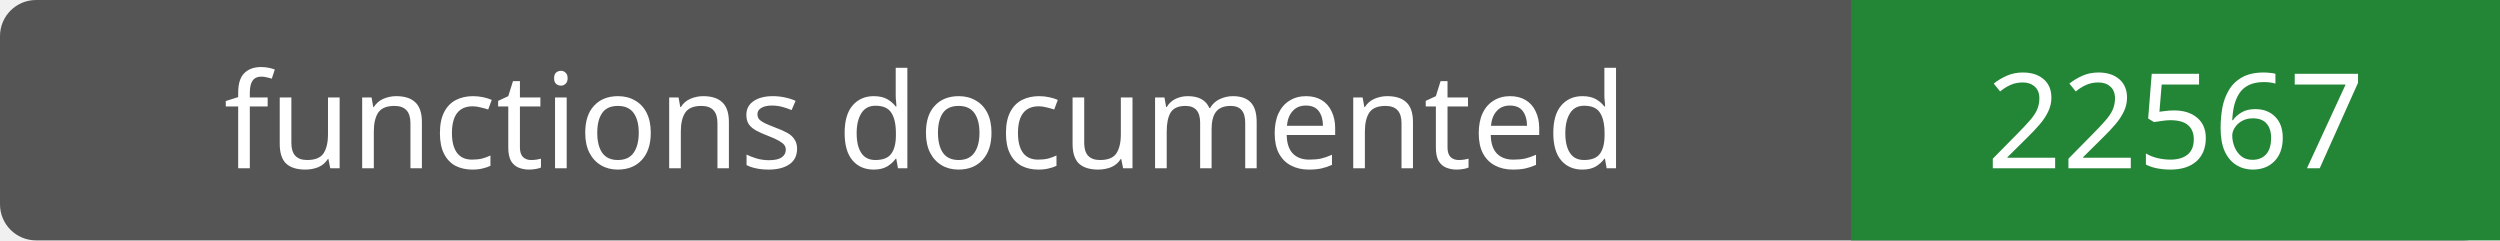
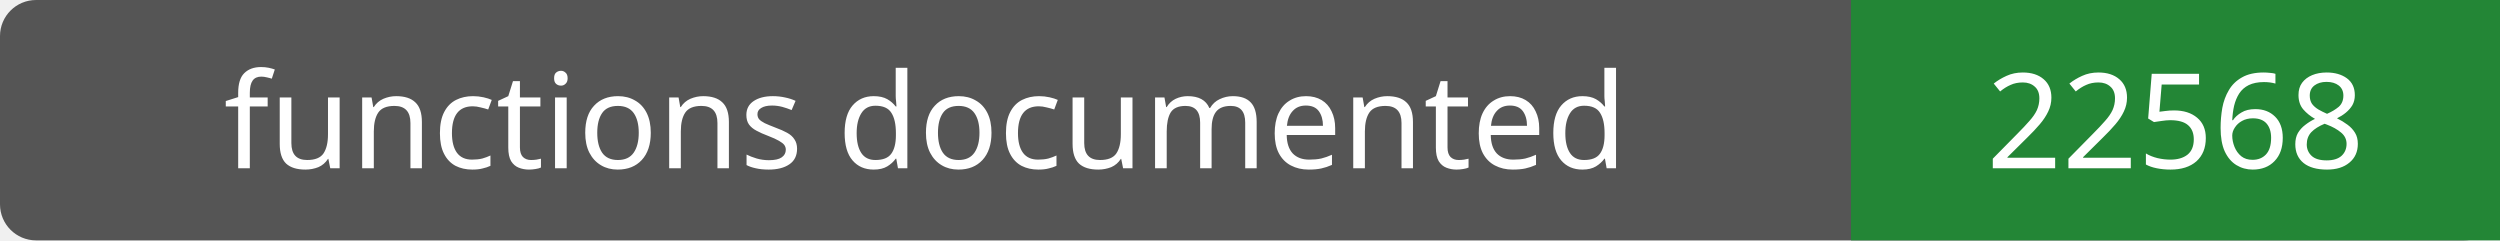
- <svg xmlns="http://www.w3.org/2000/svg" width="208" height="20" role="img" aria-label="functions documented: 22567">
+ <svg xmlns="http://www.w3.org/2000/svg" width="208" height="20" role="img" aria-label="functions documented: 22568">
  <rect width="208" height="20" rx="3" fill="#555" />
  <path fill="#238636" d="M154 0h54v20H154z" />
  <g fill="#fff" text-anchor="middle" font-family="Verdana,sans-serif" font-size="11">
    <text x="77.0" y="14">functions documented</text>
-     <text x="181.0" y="14">22567</text>
+     <text x="181.0" y="14">22568</text>
  </g>
</svg>
